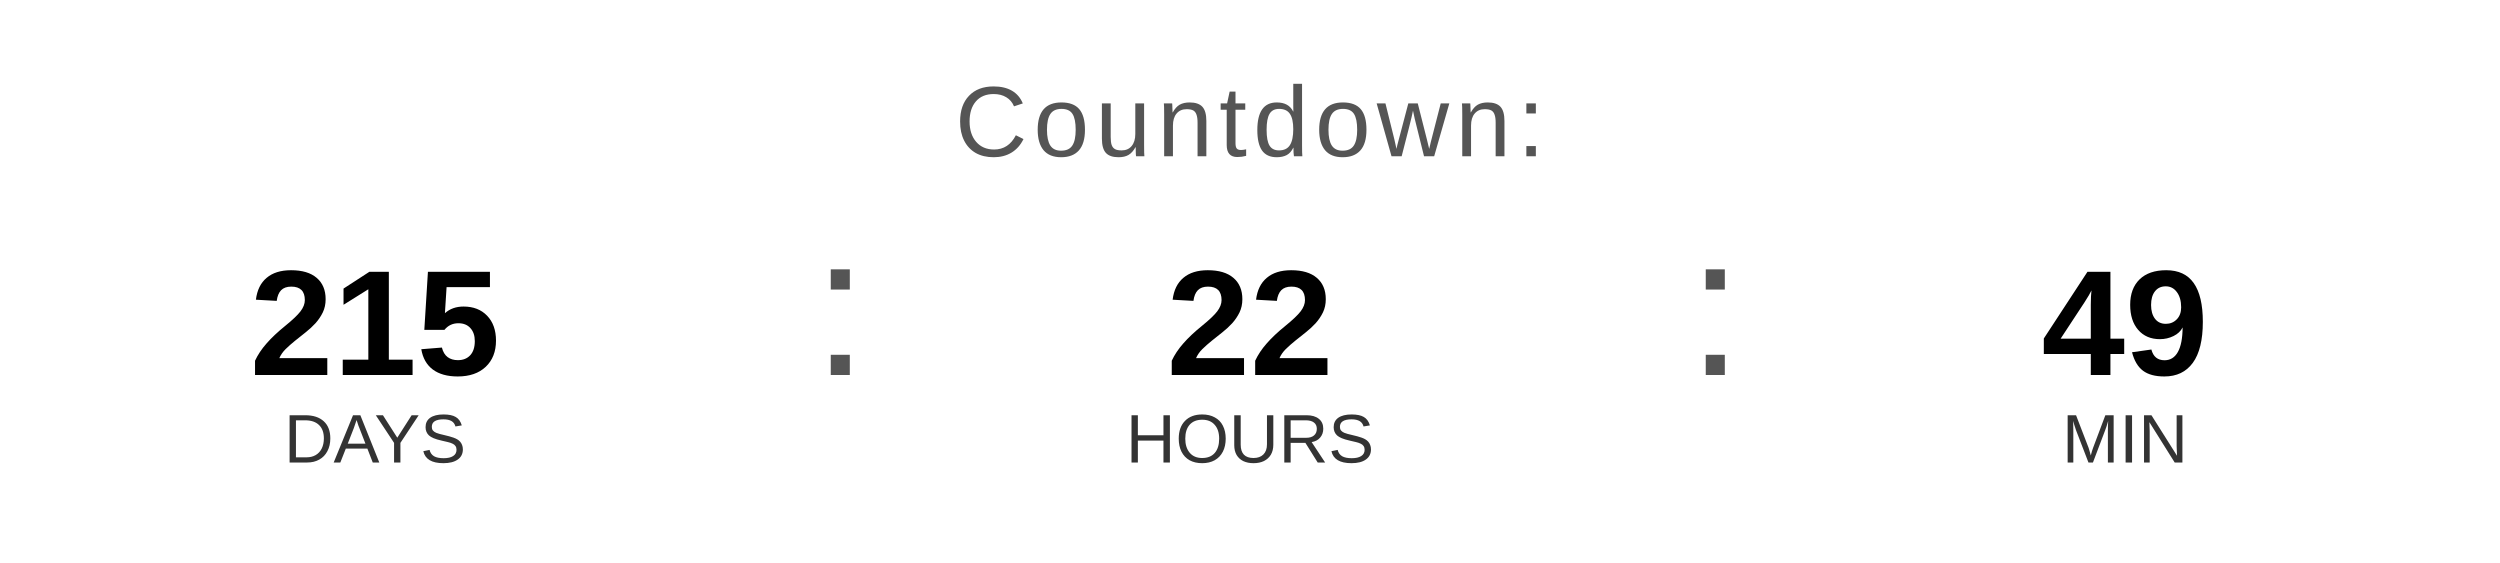
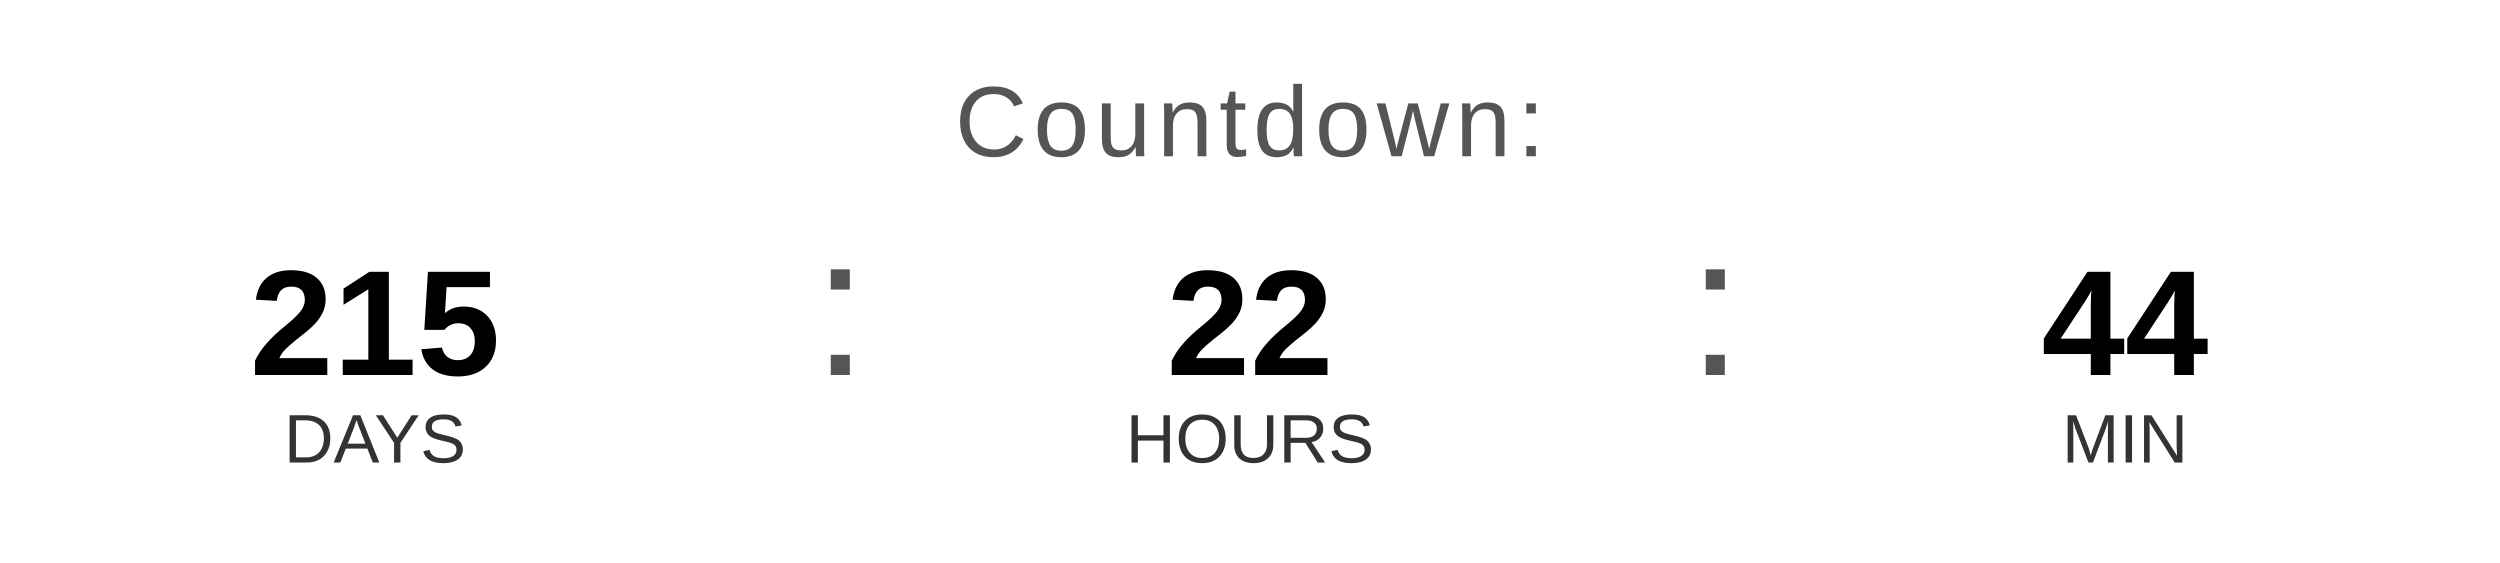
<svg xmlns="http://www.w3.org/2000/svg" width="400" height="90" viewBox="0 0 400 90">
  <text x="200" y="25" font-family="Arial, Helvetica, sans-serif" font-size="16" fill="#555555" text-anchor="middle" letter-spacing="1">
    Countdown:
  </text>
  <text x="60" y="60" font-family="Arial, Helvetica, sans-serif" font-size="24" font-weight="bold" fill="#000000" text-anchor="middle">215</text>
  <text x="60" y="74" font-family="Arial, Helvetica, sans-serif" font-size="11" fill="#333333" text-anchor="middle">DAYS</text>
  <text x="130" y="60" font-family="Arial, sans-serif" font-size="32" fill="#555555">:</text>
  <text x="200" y="60" font-family="Arial, Helvetica, sans-serif" font-size="24" font-weight="bold" fill="#000000" text-anchor="middle">22</text>
  <text x="200" y="74" font-family="Arial, Helvetica, sans-serif" font-size="11" fill="#333333" text-anchor="middle">HOURS</text>
  <text x="270" y="60" font-family="Arial, sans-serif" font-size="32" fill="#555555">:</text>
-   <text x="340" y="60" font-family="Arial, Helvetica, sans-serif" font-size="24" font-weight="bold" fill="#000000" text-anchor="middle">49</text>
+   <text x="340" y="60" font-family="Arial, Helvetica, sans-serif" font-size="24" font-weight="bold" fill="#000000" text-anchor="middle">44</text>
  <text x="340" y="74" font-family="Arial, Helvetica, sans-serif" font-size="11" fill="#333333" text-anchor="middle">MIN</text>
</svg>
